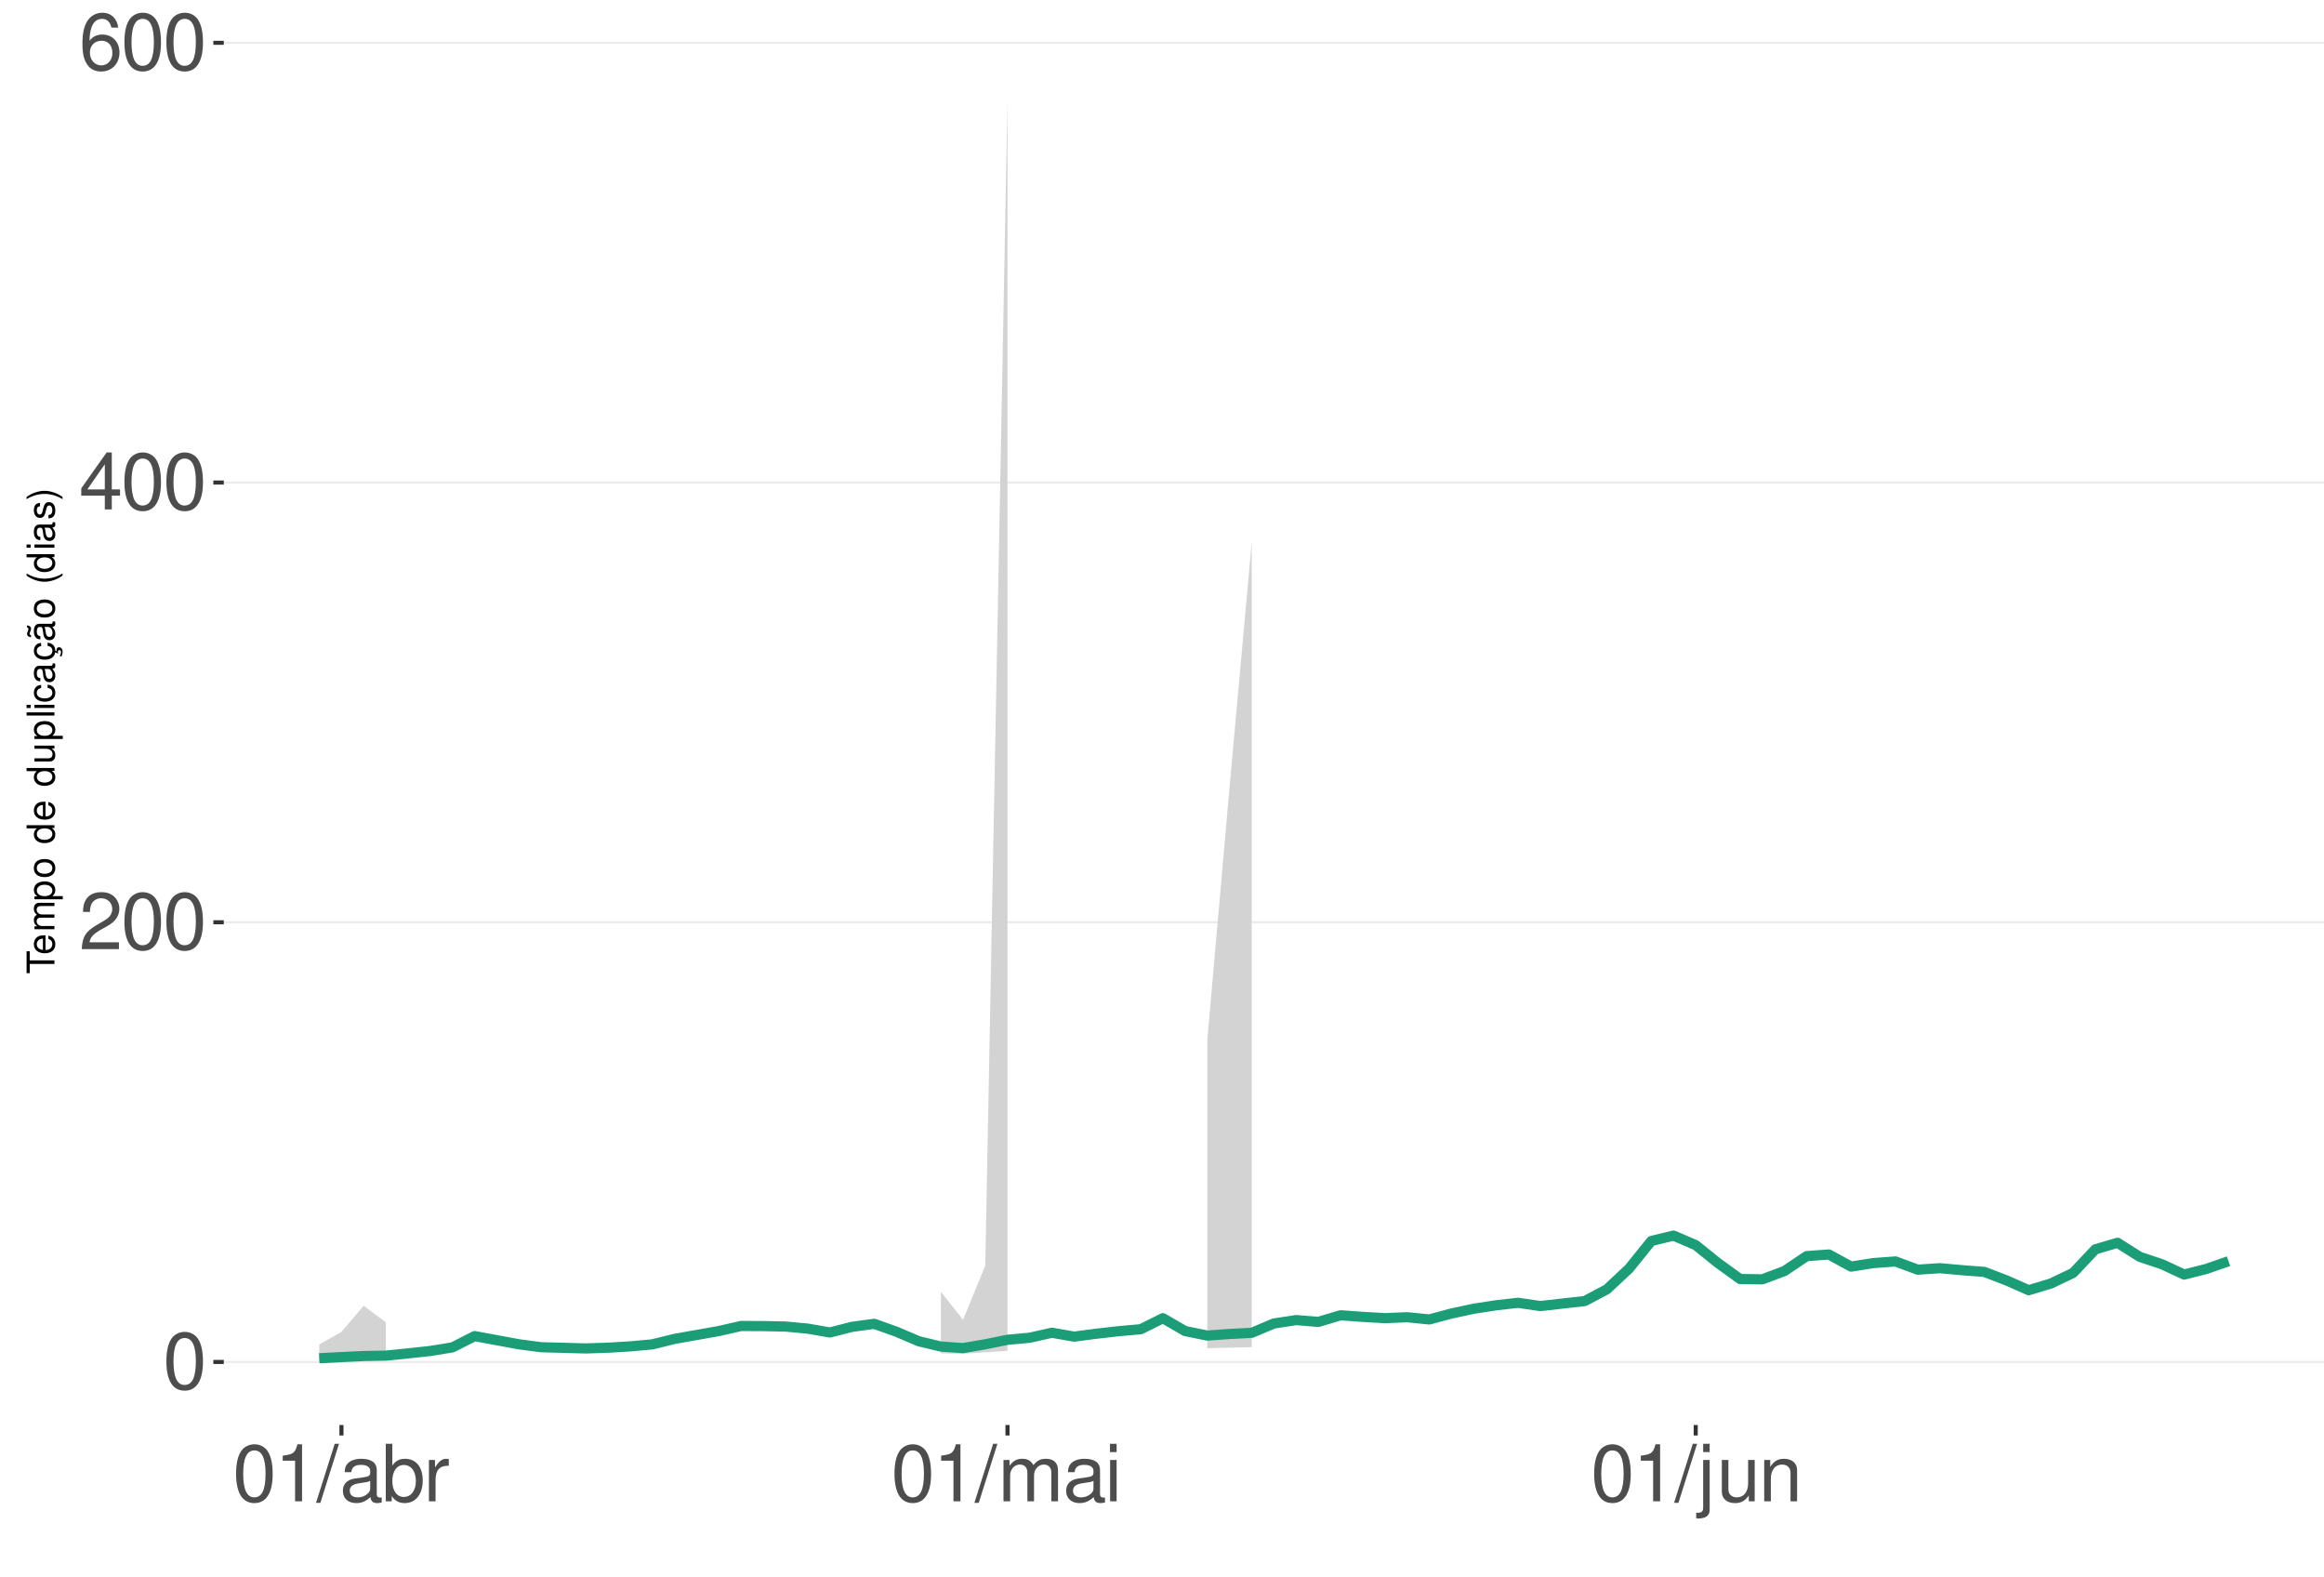
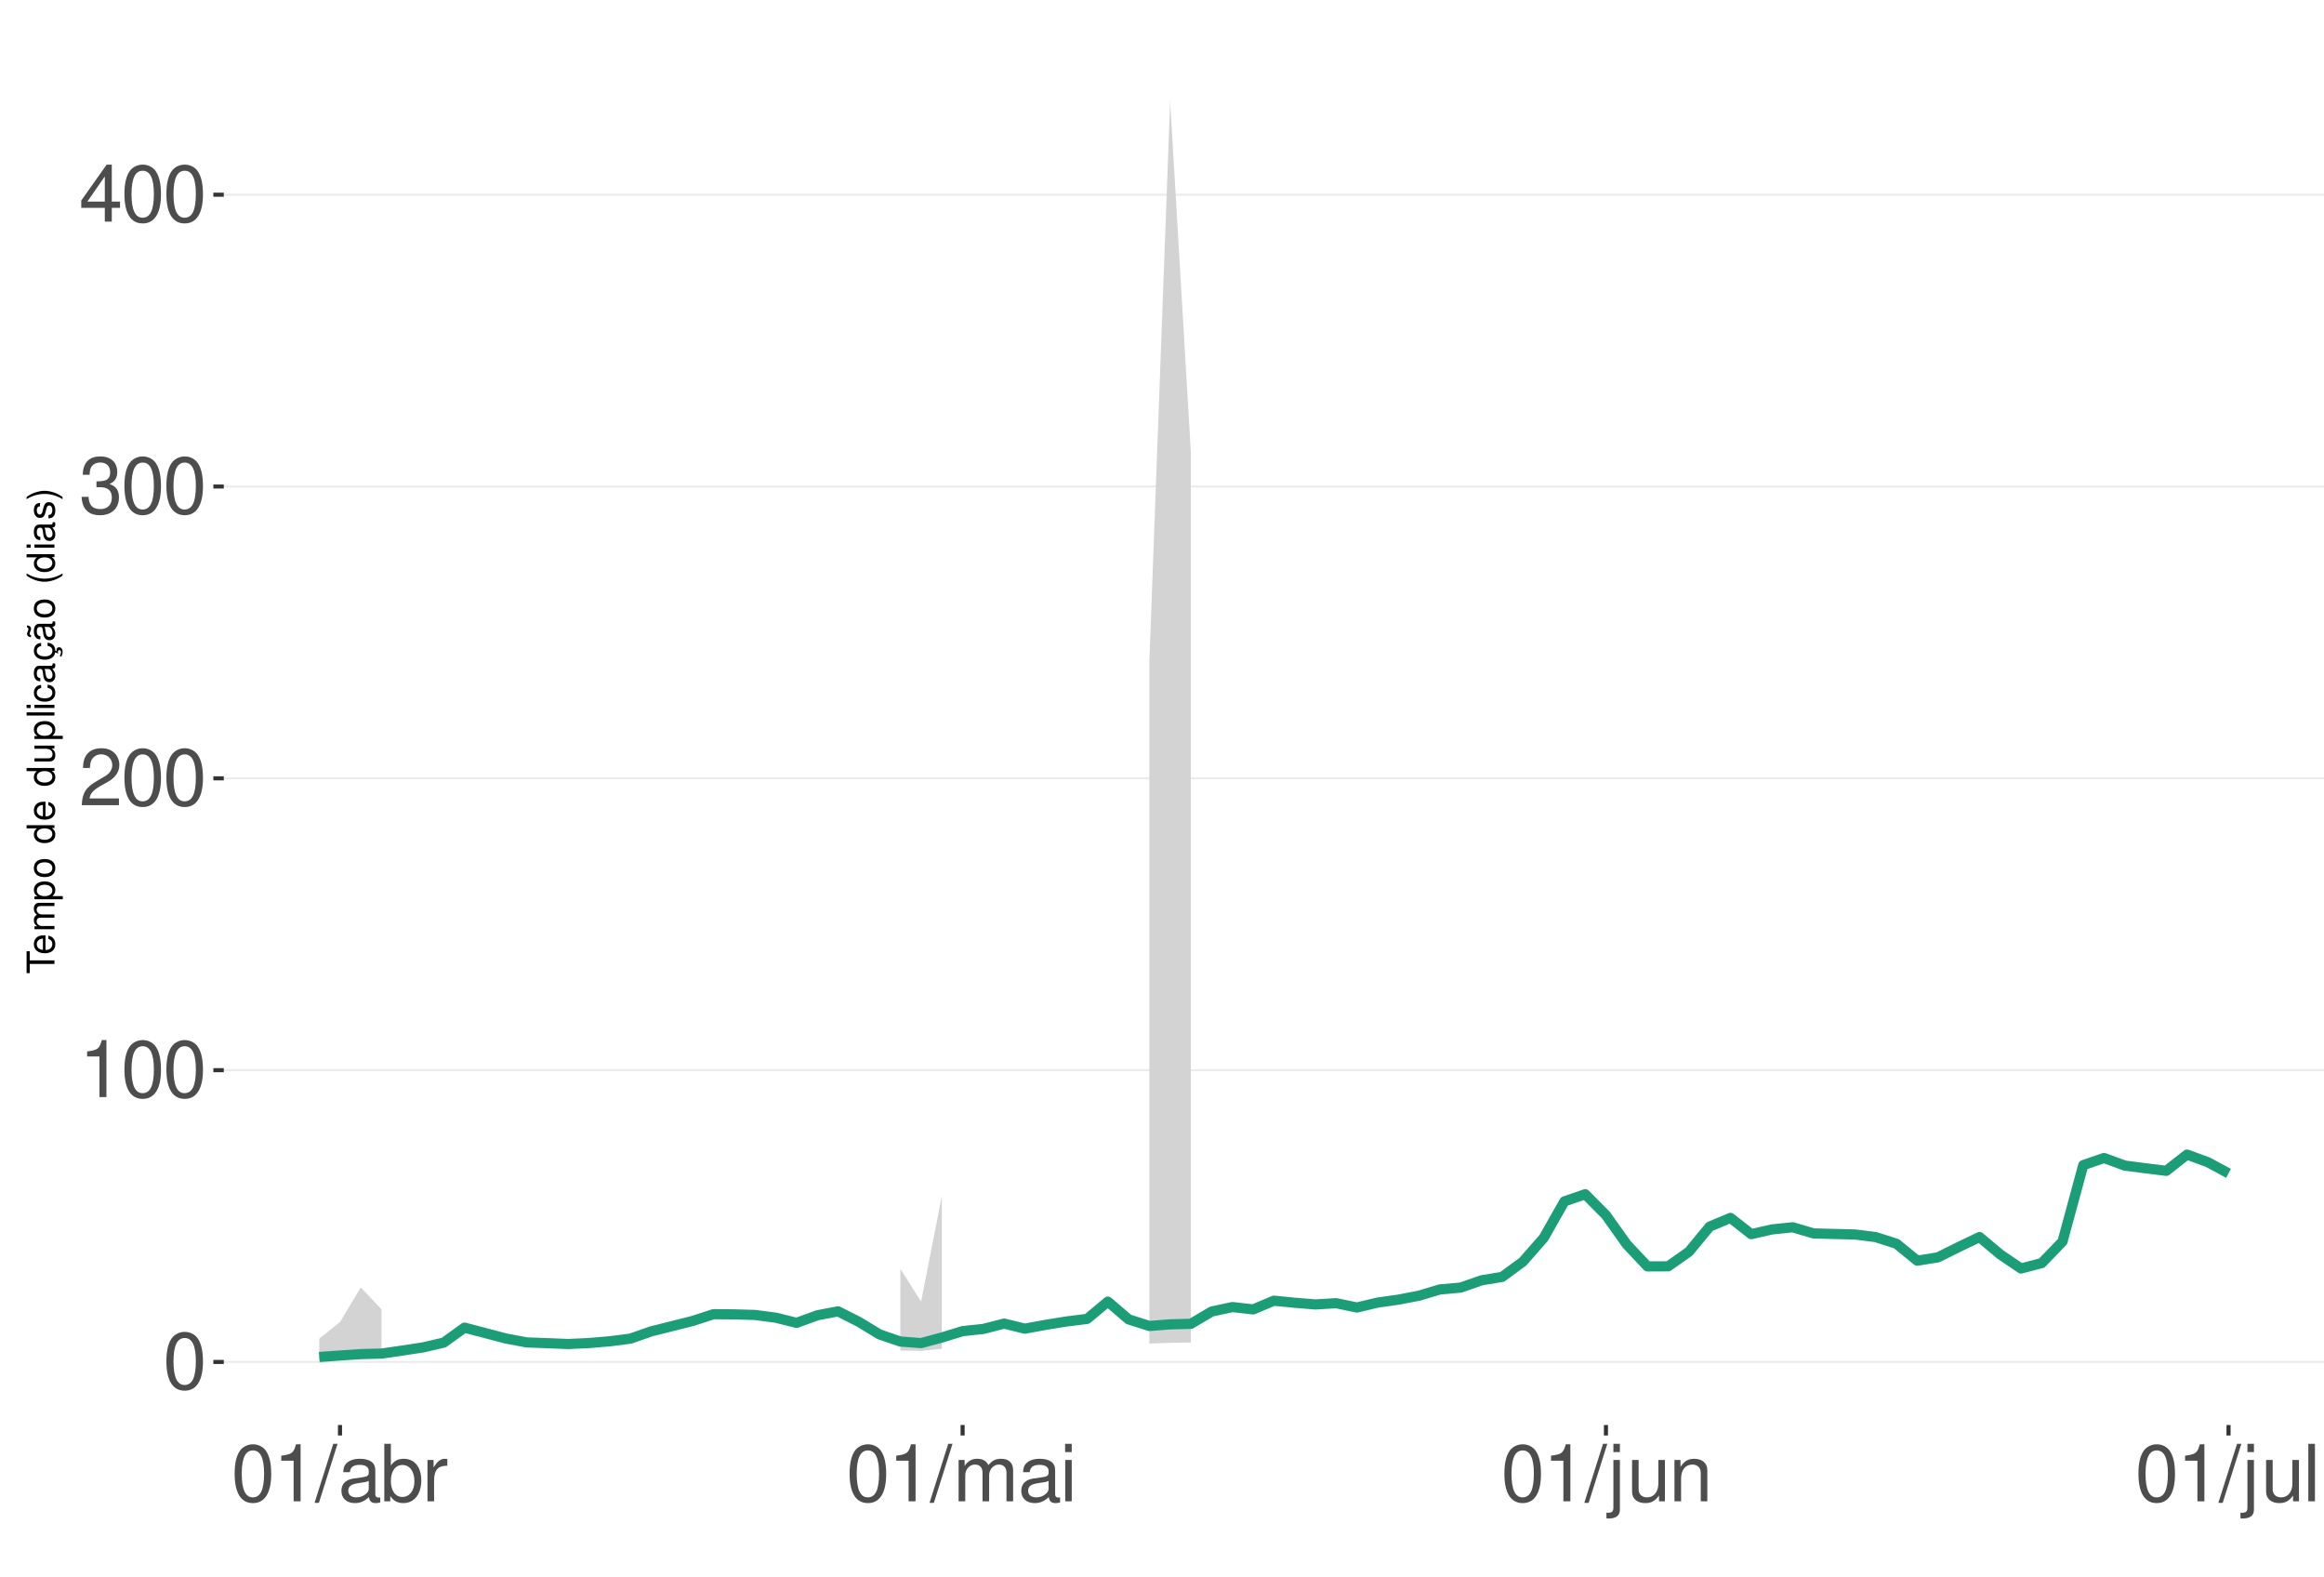
<svg xmlns="http://www.w3.org/2000/svg" xmlns:xlink="http://www.w3.org/1999/xlink" width="609pt" height="413pt" viewBox="0 0 609 413" version="1.1">
  <defs>
    <g>
      <symbol overflow="visible" id="glyph0-0">
        <path style="stroke:none;" d="" />
      </symbol>
      <symbol overflow="visible" id="glyph0-1">
        <path style="stroke:none;" d="M 5.688 -14.938 C 4.312 -14.938 3.078 -14.312 2.312 -13.297 C 1.359 -11.984 0.891 -10 0.891 -7.234 C 0.891 -2.188 2.547 0.469 5.688 0.469 C 8.781 0.469 10.469 -2.188 10.469 -7.109 C 10.469 -10 10.016 -11.938 9.047 -13.297 C 8.281 -14.328 7.062 -14.938 5.688 -14.938 Z M 5.688 -13.328 C 7.641 -13.328 8.609 -11.312 8.609 -7.266 C 8.609 -3.016 7.656 -1.031 5.641 -1.031 C 3.719 -1.031 2.75 -3.094 2.75 -7.203 C 2.75 -11.312 3.719 -13.328 5.688 -13.328 Z M 5.688 -13.328 " />
      </symbol>
      <symbol overflow="visible" id="glyph0-2">
+         <path style="stroke:none;" d="M 5.344 -10.641 L 5.344 0 L 7.172 0 L 7.172 -14.938 L 5.969 -14.938 C 5.328 -12.641 4.922 -12.328 2.109 -11.953 L 2.109 -10.641 Z M 5.344 -10.641 " />
+       </symbol>
+       <symbol overflow="visible" id="glyph0-3">
        <path style="stroke:none;" d="M 10.453 -1.797 L 2.75 -1.797 C 2.938 -3.031 3.594 -3.828 5.391 -4.922 L 7.453 -6.078 C 9.5 -7.203 10.562 -8.734 10.562 -10.578 C 10.562 -11.812 10.062 -12.969 9.188 -13.781 C 8.328 -14.562 7.25 -14.938 5.859 -14.938 C 4 -14.938 2.625 -14.281 1.812 -13 C 1.297 -12.203 1.078 -11.281 1.031 -9.766 L 2.844 -9.766 C 2.906 -10.781 3.031 -11.375 3.281 -11.875 C 3.766 -12.781 4.703 -13.344 5.797 -13.344 C 7.453 -13.344 8.703 -12.141 8.703 -10.531 C 8.703 -9.344 8.016 -8.297 6.719 -7.562 L 4.812 -6.438 C 1.75 -4.688 0.875 -3.281 0.703 -0.016 L 10.453 -0.016 Z M 10.453 -1.797 " />
      </symbol>
-       <symbol overflow="visible" id="glyph0-3">
+       <symbol overflow="visible" id="glyph0-4">
+         <path style="stroke:none;" d="M 4.562 -6.875 L 5.562 -6.875 C 7.547 -6.875 8.594 -5.953 8.594 -4.156 C 8.594 -2.266 7.453 -1.141 5.578 -1.141 C 3.578 -1.141 2.609 -2.141 2.484 -4.344 L 0.656 -4.344 C 0.75 -3.141 0.953 -2.359 1.297 -1.688 C 2.062 -0.25 3.484 0.469 5.5 0.469 C 8.516 0.469 10.453 -1.344 10.453 -4.172 C 10.453 -6.078 9.734 -7.109 7.969 -7.719 C 9.344 -8.281 10.016 -9.312 10.016 -10.828 C 10.016 -13.391 8.344 -14.938 5.562 -14.938 C 2.609 -14.938 1.031 -13.281 0.969 -10.125 L 2.781 -10.125 C 2.812 -11.031 2.891 -11.547 3.125 -12 C 3.531 -12.844 4.438 -13.344 5.578 -13.344 C 7.188 -13.344 8.156 -12.375 8.156 -10.766 C 8.156 -9.703 7.781 -9.062 6.984 -8.719 C 6.484 -8.516 5.828 -8.422 4.562 -8.406 Z M 4.562 -6.875 " />
+       </symbol>
+       <symbol overflow="visible" id="glyph0-5">
        <path style="stroke:none;" d="M 6.75 -3.609 L 6.75 0 L 8.578 0 L 8.578 -3.609 L 10.734 -3.609 L 10.734 -5.25 L 8.578 -5.25 L 8.578 -14.938 L 7.234 -14.938 L 0.578 -5.531 L 0.578 -3.609 Z M 6.75 -5.25 L 2.172 -5.25 L 6.75 -11.844 Z M 6.75 -5.25 " />
-       </symbol>
-       <symbol overflow="visible" id="glyph0-4">
-         <path style="stroke:none;" d="M 10.281 -11.047 C 9.938 -13.484 8.359 -14.938 6.141 -14.938 C 4.531 -14.938 3.078 -14.156 2.203 -12.812 C 1.281 -11.344 0.891 -9.516 0.891 -6.812 C 0.891 -4.297 1.234 -2.703 2.125 -1.391 C 2.906 -0.172 4.188 0.469 5.797 0.469 C 8.594 0.469 10.594 -1.609 10.594 -4.531 C 10.594 -7.266 8.734 -9.219 6.109 -9.219 C 4.672 -9.219 3.531 -8.672 2.75 -7.578 C 2.766 -11.281 3.922 -13.328 6.016 -13.328 C 7.297 -13.328 8.188 -12.5 8.469 -11.047 Z M 5.891 -7.594 C 7.641 -7.594 8.734 -6.359 8.734 -4.375 C 8.734 -2.5 7.5 -1.141 5.828 -1.141 C 4.125 -1.141 2.844 -2.562 2.844 -4.469 C 2.844 -6.328 4.094 -7.594 5.891 -7.594 Z M 5.891 -7.594 " />
-       </symbol>
-       <symbol overflow="visible" id="glyph0-5">
-         <path style="stroke:none;" d="M 5.344 -10.641 L 5.344 0 L 7.172 0 L 7.172 -14.938 L 5.969 -14.938 C 5.328 -12.641 4.922 -12.328 2.109 -11.953 L 2.109 -10.641 Z M 5.344 -10.641 " />
      </symbol>
      <symbol overflow="visible" id="glyph0-6">
        <path style="stroke:none;" d="M 4.734 -15.062 L -0.172 0.406 L 0.969 0.406 L 5.859 -15.062 Z M 4.734 -15.062 " />
      </symbol>
      <symbol overflow="visible" id="glyph0-7">
        <path style="stroke:none;" d="M 11.047 -1.016 C 10.859 -0.969 10.781 -0.969 10.672 -0.969 C 10.078 -0.969 9.75 -1.281 9.75 -1.812 L 9.75 -8.188 C 9.75 -10.094 8.344 -11.141 5.688 -11.141 C 4.094 -11.141 2.828 -10.672 2.094 -9.875 C 1.594 -9.312 1.391 -8.703 1.344 -7.625 L 3.078 -7.625 C 3.219 -8.938 4 -9.547 5.625 -9.547 C 7.188 -9.547 8.031 -8.969 8.031 -7.938 L 8.031 -7.484 C 8.016 -6.734 7.641 -6.469 6.234 -6.281 C 3.797 -5.969 3.422 -5.891 2.766 -5.625 C 1.516 -5.078 0.875 -4.125 0.875 -2.734 C 0.875 -0.766 2.234 0.469 4.422 0.469 C 5.781 0.469 6.875 0 8.094 -1.109 C 8.219 0 8.766 0.469 9.875 0.469 C 10.25 0.469 10.469 0.438 11.047 0.297 Z M 8.031 -3.406 C 8.031 -2.828 7.875 -2.484 7.359 -2 C 6.656 -1.359 5.797 -1.031 4.797 -1.031 C 3.453 -1.031 2.672 -1.672 2.672 -2.766 C 2.672 -3.906 3.406 -4.484 5.266 -4.75 C 7.109 -5 7.453 -5.078 8.031 -5.344 Z M 8.031 -3.406 " />
      </symbol>
      <symbol overflow="visible" id="glyph0-8">
        <path style="stroke:none;" d="M 1.109 -15.062 L 1.109 0 L 2.672 0 L 2.672 -1.391 C 3.484 -0.125 4.578 0.469 6.094 0.469 C 8.938 0.469 10.797 -1.859 10.797 -5.453 C 10.797 -8.969 9.047 -11.141 6.172 -11.141 C 4.688 -11.141 3.641 -10.578 2.828 -9.359 L 2.828 -15.062 Z M 5.844 -9.516 C 7.766 -9.516 9 -7.844 9 -5.266 C 9 -2.812 7.719 -1.141 5.844 -1.141 C 4 -1.141 2.828 -2.781 2.828 -5.328 C 2.828 -7.875 4 -9.516 5.844 -9.516 Z M 5.844 -9.516 " />
      </symbol>
      <symbol overflow="visible" id="glyph0-9">
        <path style="stroke:none;" d="M 1.422 -10.828 L 1.422 0 L 3.156 0 L 3.156 -5.625 C 3.188 -8.219 4.25 -9.375 6.625 -9.312 L 6.625 -11.078 C 6.344 -11.109 6.172 -11.141 5.969 -11.141 C 4.859 -11.141 4 -10.469 3.016 -8.859 L 3.016 -10.828 Z M 1.422 -10.828 " />
      </symbol>
      <symbol overflow="visible" id="glyph0-10">
        <path style="stroke:none;" d="M 1.453 -10.828 L 1.453 0 L 3.188 0 L 3.188 -6.797 C 3.188 -8.359 4.312 -9.625 5.719 -9.625 C 7 -9.625 7.719 -8.844 7.719 -7.453 L 7.719 0 L 9.453 0 L 9.453 -6.797 C 9.453 -8.359 10.594 -9.625 12 -9.625 C 13.266 -9.625 14 -8.812 14 -7.453 L 14 0 L 15.734 0 L 15.734 -8.125 C 15.734 -10.062 14.625 -11.141 12.594 -11.141 C 11.156 -11.141 10.281 -10.703 9.281 -9.484 C 8.641 -10.641 7.766 -11.141 6.359 -11.141 C 4.922 -11.141 3.953 -10.594 3.031 -9.297 L 3.031 -10.828 Z M 1.453 -10.828 " />
      </symbol>
      <symbol overflow="visible" id="glyph0-11">
        <path style="stroke:none;" d="M 3.094 -10.828 L 1.391 -10.828 L 1.391 0 L 3.094 0 Z M 3.094 -15.062 L 1.359 -15.062 L 1.359 -12.891 L 3.094 -12.891 Z M 3.094 -15.062 " />
      </symbol>
      <symbol overflow="visible" id="glyph0-12">
        <path style="stroke:none;" d="M 1.453 -10.828 L 1.453 1.562 C 1.453 2.641 1.109 3 0.047 3 C -0.078 3 -0.141 3 -0.375 2.969 L -0.375 4.438 C -0.172 4.484 -0.062 4.5 0.203 4.5 C 2.141 4.5 3.156 3.734 3.156 2.25 L 3.156 -10.828 Z M 3.156 -15.062 L 1.453 -15.062 L 1.453 -12.891 L 3.156 -12.891 Z M 3.156 -15.062 " />
      </symbol>
      <symbol overflow="visible" id="glyph0-13">
        <path style="stroke:none;" d="M 9.953 0 L 9.953 -10.828 L 8.234 -10.828 L 8.234 -4.688 C 8.234 -2.484 7.078 -1.031 5.281 -1.031 C 3.922 -1.031 3.062 -1.859 3.062 -3.156 L 3.062 -10.828 L 1.344 -10.828 L 1.344 -2.484 C 1.344 -0.688 2.688 0.469 4.797 0.469 C 6.375 0.469 7.391 -0.078 8.406 -1.516 L 8.406 0 Z M 9.953 0 " />
      </symbol>
      <symbol overflow="visible" id="glyph0-14">
        <path style="stroke:none;" d="M 1.453 -10.828 L 1.453 0 L 3.188 0 L 3.188 -5.969 C 3.188 -8.188 4.344 -9.625 6.109 -9.625 C 7.484 -9.625 8.344 -8.797 8.344 -7.5 L 8.344 0 L 10.062 0 L 10.062 -8.188 C 10.062 -9.984 8.719 -11.141 6.625 -11.141 C 5.016 -11.141 3.984 -10.516 3.031 -9 L 3.031 -10.828 Z M 1.453 -10.828 " />
      </symbol>
+       <symbol overflow="visible" id="glyph0-15">
+         <path style="stroke:none;" d="M 3.141 -15.062 L 1.406 -15.062 L 1.406 0 L 3.141 0 Z M 3.141 -15.062 " />
+       </symbol>
      <symbol overflow="visible" id="glyph1-0">
        <path style="stroke:none;" d="" />
      </symbol>
      <symbol overflow="visible" id="glyph1-1">
        <path style="stroke:none;" d="M -6.469 -3.547 L -6.469 -5.938 L -7.297 -5.938 L -7.297 -0.203 L -6.469 -0.203 L -6.469 -2.609 L 0 -2.609 L 0 -3.547 Z M -6.469 -3.547 " />
      </symbol>
      <symbol overflow="visible" id="glyph1-2">
        <path style="stroke:none;" d="M -2.344 -5.125 C -3.141 -5.125 -3.625 -5.062 -4.016 -4.922 C -4.875 -4.578 -5.391 -3.781 -5.391 -2.797 C -5.391 -1.344 -4.281 -0.406 -2.547 -0.406 C -0.812 -0.406 0.234 -1.297 0.234 -2.781 C 0.234 -3.984 -0.453 -4.812 -1.594 -5.016 L -1.594 -4.188 C -0.906 -3.953 -0.547 -3.484 -0.547 -2.812 C -0.547 -2.281 -0.781 -1.828 -1.219 -1.547 C -1.516 -1.344 -1.812 -1.281 -2.344 -1.266 Z M -3.016 -1.297 C -3.984 -1.359 -4.625 -1.953 -4.625 -2.797 C -4.625 -3.641 -3.953 -4.234 -3.016 -4.234 Z M -3.016 -1.297 " />
      </symbol>
      <symbol overflow="visible" id="glyph1-3">
        <path style="stroke:none;" d="M -5.234 -0.703 L 0 -0.703 L 0 -1.547 L -3.297 -1.547 C -4.047 -1.547 -4.656 -2.094 -4.656 -2.766 C -4.656 -3.391 -4.281 -3.734 -3.609 -3.734 L 0 -3.734 L 0 -4.578 L -3.297 -4.578 C -4.047 -4.578 -4.656 -5.125 -4.656 -5.812 C -4.656 -6.422 -4.266 -6.781 -3.609 -6.781 L 0 -6.781 L 0 -7.625 L -3.938 -7.625 C -4.875 -7.625 -5.391 -7.078 -5.391 -6.094 C -5.391 -5.406 -5.188 -4.984 -4.594 -4.484 C -5.156 -4.188 -5.391 -3.766 -5.391 -3.078 C -5.391 -2.375 -5.125 -1.906 -4.5 -1.469 L -5.234 -1.469 Z M -5.234 -0.703 " />
      </symbol>
      <symbol overflow="visible" id="glyph1-4">
        <path style="stroke:none;" d="M 2.188 -0.547 L 2.188 -1.375 L -0.547 -1.375 C -0.016 -1.812 0.234 -2.312 0.234 -2.984 C 0.234 -4.344 -0.859 -5.234 -2.531 -5.234 C -4.297 -5.234 -5.391 -4.375 -5.391 -2.984 C -5.391 -2.266 -5.062 -1.703 -4.453 -1.312 L -5.234 -1.312 L -5.234 -0.547 Z M -4.609 -2.844 C -4.609 -3.766 -3.797 -4.359 -2.547 -4.359 C -1.359 -4.359 -0.547 -3.75 -0.547 -2.844 C -0.547 -1.953 -1.344 -1.375 -2.578 -1.375 C -3.812 -1.375 -4.609 -1.953 -4.609 -2.844 Z M -4.609 -2.844 " />
      </symbol>
      <symbol overflow="visible" id="glyph1-5">
        <path style="stroke:none;" d="M -5.391 -2.719 C -5.391 -1.234 -4.344 -0.359 -2.578 -0.359 C -0.812 -0.359 0.234 -1.234 0.234 -2.734 C 0.234 -4.203 -0.812 -5.094 -2.547 -5.094 C -4.359 -5.094 -5.391 -4.234 -5.391 -2.719 Z M -4.625 -2.734 C -4.625 -3.672 -3.844 -4.234 -2.547 -4.234 C -1.312 -4.234 -0.547 -3.656 -0.547 -2.734 C -0.547 -1.797 -1.312 -1.234 -2.578 -1.234 C -3.844 -1.234 -4.625 -1.797 -4.625 -2.734 Z M -4.625 -2.734 " />
      </symbol>
      <symbol overflow="visible" id="glyph1-6">
        <path style="stroke:none;" d="" />
      </symbol>
      <symbol overflow="visible" id="glyph1-7">
        <path style="stroke:none;" d="M -7.297 -4.953 L -7.297 -4.125 L -4.578 -4.125 C -5.109 -3.766 -5.391 -3.203 -5.391 -2.516 C -5.391 -1.156 -4.297 -0.266 -2.625 -0.266 C -0.859 -0.266 0.234 -1.125 0.234 -2.547 C 0.234 -3.266 -0.047 -3.766 -0.688 -4.203 L 0 -4.203 L 0 -4.953 Z M -4.609 -2.656 C -4.609 -3.547 -3.812 -4.125 -2.562 -4.125 C -1.344 -4.125 -0.547 -3.547 -0.547 -2.656 C -0.547 -1.734 -1.359 -1.125 -2.578 -1.125 C -3.797 -1.125 -4.609 -1.734 -4.609 -2.656 Z M -4.609 -2.656 " />
      </symbol>
      <symbol overflow="visible" id="glyph1-8">
        <path style="stroke:none;" d="M 0 -4.812 L -5.234 -4.812 L -5.234 -3.984 L -2.266 -3.984 C -1.203 -3.984 -0.5 -3.438 -0.5 -2.562 C -0.5 -1.906 -0.906 -1.484 -1.531 -1.484 L -5.234 -1.484 L -5.234 -0.656 L -1.203 -0.656 C -0.328 -0.656 0.234 -1.297 0.234 -2.312 C 0.234 -3.094 -0.047 -3.578 -0.734 -4.062 L 0 -4.062 Z M 0 -4.812 " />
      </symbol>
      <symbol overflow="visible" id="glyph1-9">
        <path style="stroke:none;" d="M -7.297 -1.516 L -7.297 -0.688 L 0 -0.688 L 0 -1.516 Z M -7.297 -1.516 " />
      </symbol>
      <symbol overflow="visible" id="glyph1-10">
        <path style="stroke:none;" d="M -5.234 -1.5 L -5.234 -0.672 L 0 -0.672 L 0 -1.5 Z M -7.297 -1.5 L -7.297 -0.656 L -6.234 -0.656 L -6.234 -1.5 Z M -7.297 -1.5 " />
      </symbol>
      <symbol overflow="visible" id="glyph1-11">
        <path style="stroke:none;" d="M -3.484 -4.703 C -3.984 -4.672 -4.312 -4.562 -4.609 -4.359 C -5.094 -4 -5.391 -3.375 -5.391 -2.641 C -5.391 -1.219 -4.266 -0.312 -2.531 -0.312 C -0.844 -0.312 0.234 -1.203 0.234 -2.625 C 0.234 -3.875 -0.516 -4.672 -1.797 -4.766 L -1.797 -3.938 C -0.953 -3.797 -0.547 -3.359 -0.547 -2.656 C -0.547 -1.734 -1.297 -1.188 -2.531 -1.188 C -3.844 -1.188 -4.625 -1.719 -4.625 -2.625 C -4.625 -3.328 -4.203 -3.766 -3.484 -3.875 Z M -3.484 -4.703 " />
      </symbol>
      <symbol overflow="visible" id="glyph1-12">
        <path style="stroke:none;" d="M -0.484 -5.344 C -0.469 -5.266 -0.469 -5.219 -0.469 -5.172 C -0.469 -4.875 -0.625 -4.719 -0.875 -4.719 L -3.953 -4.719 C -4.891 -4.719 -5.391 -4.047 -5.391 -2.75 C -5.391 -1.984 -5.172 -1.375 -4.781 -1.016 C -4.516 -0.766 -4.203 -0.672 -3.688 -0.656 L -3.688 -1.484 C -4.328 -1.562 -4.625 -1.938 -4.625 -2.719 C -4.625 -3.484 -4.344 -3.891 -3.844 -3.891 L -3.625 -3.891 C -3.266 -3.875 -3.125 -3.703 -3.047 -3.016 C -2.891 -1.844 -2.844 -1.656 -2.719 -1.344 C -2.453 -0.734 -2 -0.422 -1.312 -0.422 C -0.375 -0.422 0.234 -1.078 0.234 -2.141 C 0.234 -2.797 0 -3.328 -0.547 -3.922 C 0 -3.984 0.234 -4.234 0.234 -4.781 C 0.234 -4.953 0.203 -5.062 0.141 -5.344 Z M -1.656 -3.891 C -1.375 -3.891 -1.203 -3.812 -0.969 -3.562 C -0.656 -3.219 -0.5 -2.812 -0.5 -2.312 C -0.5 -1.672 -0.812 -1.297 -1.344 -1.297 C -1.891 -1.297 -2.172 -1.656 -2.297 -2.547 C -2.422 -3.438 -2.453 -3.609 -2.594 -3.891 Z M -1.656 -3.891 " />
      </symbol>
      <symbol overflow="visible" id="glyph1-13">
        <path style="stroke:none;" d="M 0.234 -2.641 C 0.234 -3.875 -0.547 -4.703 -1.797 -4.766 L -1.797 -3.938 C -0.953 -3.797 -0.531 -3.359 -0.531 -2.656 C -0.531 -1.734 -1.281 -1.188 -2.516 -1.188 C -3.844 -1.188 -4.625 -1.719 -4.625 -2.625 C -4.625 -3.328 -4.203 -3.766 -3.484 -3.875 L -3.484 -4.703 C -3.984 -4.672 -4.312 -4.562 -4.609 -4.359 C -5.094 -4 -5.391 -3.375 -5.391 -2.641 C -5.391 -1.219 -4.266 -0.312 -2.531 -0.312 C -1.469 -0.312 -0.625 -0.672 -0.156 -1.312 C 0.047 -1.594 0.125 -1.812 0.203 -2.25 L 0.922 -1.938 L 0.984 -2.062 C 0.938 -2.188 0.906 -2.25 0.906 -2.375 C 0.906 -2.656 1.047 -2.828 1.281 -2.828 C 1.547 -2.828 1.734 -2.594 1.734 -2.297 C 1.734 -2.031 1.672 -1.844 1.438 -1.406 L 1.406 -1.312 L 1.812 -1.094 C 2.078 -1.75 2.141 -1.953 2.141 -2.344 C 2.141 -3.109 1.781 -3.578 1.203 -3.578 C 0.781 -3.578 0.547 -3.297 0.547 -2.797 C 0.547 -2.703 0.547 -2.641 0.562 -2.516 Z M 0.234 -2.641 " />
      </symbol>
      <symbol overflow="visible" id="glyph1-14">
        <path style="stroke:none;" d="M -0.484 -5.344 C -0.469 -5.266 -0.469 -5.219 -0.469 -5.172 C -0.469 -4.875 -0.625 -4.719 -0.875 -4.719 L -3.953 -4.719 C -4.891 -4.719 -5.391 -4.047 -5.391 -2.75 C -5.391 -1.984 -5.172 -1.375 -4.781 -1.016 C -4.516 -0.766 -4.203 -0.672 -3.688 -0.656 L -3.688 -1.484 C -4.328 -1.562 -4.625 -1.938 -4.625 -2.719 C -4.625 -3.484 -4.344 -3.891 -3.844 -3.891 L -3.625 -3.891 C -3.266 -3.875 -3.125 -3.703 -3.047 -3.016 C -2.891 -1.844 -2.844 -1.656 -2.719 -1.344 C -2.453 -0.734 -2 -0.422 -1.312 -0.422 C -0.375 -0.422 0.234 -1.078 0.234 -2.141 C 0.234 -2.797 0 -3.328 -0.547 -3.922 C 0 -3.984 0.234 -4.234 0.234 -4.781 C 0.234 -4.953 0.203 -5.062 0.141 -5.344 Z M -1.656 -3.891 C -1.375 -3.891 -1.203 -3.812 -0.969 -3.562 C -0.656 -3.219 -0.5 -2.812 -0.5 -2.312 C -0.5 -1.672 -0.812 -1.297 -1.344 -1.297 C -1.891 -1.297 -2.172 -1.656 -2.297 -2.547 C -2.422 -3.438 -2.453 -3.609 -2.594 -3.891 Z M -7.172 -3.75 C -6.922 -3.672 -6.812 -3.547 -6.812 -3.375 C -6.812 -3.25 -6.875 -2.984 -6.984 -2.734 C -7.156 -2.312 -7.172 -2.25 -7.172 -2.047 C -7.172 -1.594 -6.797 -1.297 -6.141 -1.188 L -6.141 -1.766 C -6.375 -1.812 -6.5 -1.938 -6.5 -2.094 C -6.5 -2.203 -6.469 -2.344 -6.375 -2.578 C -6.156 -3.156 -6.125 -3.234 -6.125 -3.438 C -6.125 -3.922 -6.484 -4.219 -7.172 -4.312 Z M -7.172 -3.75 " />
      </symbol>
      <symbol overflow="visible" id="glyph1-15">
        <path style="stroke:none;" d="M -7.297 -2.359 C -5.984 -1.359 -4.156 -0.734 -2.594 -0.734 C -1.016 -0.734 0.812 -1.359 2.125 -2.359 L 2.125 -2.906 C 0.688 -2.031 -0.984 -1.547 -2.594 -1.547 C -4.188 -1.547 -5.875 -2.031 -7.297 -2.906 Z M -7.297 -2.359 " />
      </symbol>
      <symbol overflow="visible" id="glyph1-16">
        <path style="stroke:none;" d="M -3.781 -4.375 C -4.812 -4.375 -5.391 -3.688 -5.391 -2.484 C -5.391 -1.266 -4.766 -0.469 -3.797 -0.469 C -2.969 -0.469 -2.578 -0.891 -2.281 -2.125 L -2.094 -2.906 C -1.953 -3.484 -1.734 -3.719 -1.375 -3.719 C -0.875 -3.719 -0.547 -3.234 -0.547 -2.5 C -0.547 -2.047 -0.672 -1.672 -0.891 -1.453 C -1.047 -1.328 -1.188 -1.266 -1.562 -1.219 L -1.562 -0.344 C -0.344 -0.375 0.234 -1.062 0.234 -2.438 C 0.234 -3.75 -0.422 -4.594 -1.438 -4.594 C -2.203 -4.594 -2.641 -4.156 -2.891 -3.109 L -3.078 -2.312 C -3.234 -1.625 -3.453 -1.344 -3.828 -1.344 C -4.312 -1.344 -4.625 -1.766 -4.625 -2.453 C -4.625 -3.125 -4.328 -3.484 -3.781 -3.5 Z M -3.781 -4.375 " />
      </symbol>
      <symbol overflow="visible" id="glyph1-17">
        <path style="stroke:none;" d="M 2.125 -0.938 C 0.812 -1.938 -1.016 -2.562 -2.578 -2.562 C -4.156 -2.562 -5.984 -1.938 -7.297 -0.938 L -7.297 -0.375 C -5.859 -1.266 -4.188 -1.75 -2.578 -1.75 C -0.984 -1.75 0.703 -1.266 2.125 -0.375 Z M 2.125 -0.938 " />
      </symbol>
    </g>
    <clipPath id="clip1">
      <path d="M 58.645 9.961 L 609 9.961 L 609 373.328 L 58.645 373.328 Z M 58.645 9.961 " />
    </clipPath>
    <clipPath id="clip2">
      <path d="M 58.645 356 L 609 356 L 609 358 L 58.645 358 Z M 58.645 356 " />
    </clipPath>
    <clipPath id="clip3">
-       <path d="M 58.645 241 L 609 241 L 609 242 L 58.645 242 Z M 58.645 241 " />
+       <path d="M 58.645 280 L 609 280 L 609 281 L 58.645 281 Z M 58.645 280 " />
    </clipPath>
    <clipPath id="clip4">
-       <path d="M 58.645 126 L 609 126 L 609 127 L 58.645 127 Z M 58.645 126 " />
+       <path d="M 58.645 203 L 609 203 L 609 205 L 58.645 205 Z M 58.645 203 " />
    </clipPath>
    <clipPath id="clip5">
-       <path d="M 58.645 10 L 609 10 L 609 12 L 58.645 12 Z M 58.645 10 " />
+       <path d="M 58.645 127 L 609 127 L 609 128 L 58.645 128 Z M 58.645 127 " />
+     </clipPath>
+     <clipPath id="clip6">
+       <path d="M 58.645 50 L 609 50 L 609 52 L 58.645 52 Z M 58.645 50 " />
    </clipPath>
  </defs>
  <g id="surface281">
    <rect x="0" y="0" width="609" height="413" style="fill:rgb(100%,100%,100%);fill-opacity:1;stroke:none;" />
    <rect x="0" y="0" width="609" height="413" style="fill:rgb(100%,100%,100%);fill-opacity:1;stroke:none;" />
    <path style="fill:none;stroke-width:1.067;stroke-linecap:round;stroke-linejoin:round;stroke:rgb(100%,100%,100%);stroke-opacity:1;stroke-miterlimit:10;" d="M 0 413 L 609 413 L 609 0 L 0 0 Z M 0 413 " />
    <g clip-path="url(#clip1)" clip-rule="nonzero">
      <path style=" stroke:none;fill-rule:nonzero;fill:rgb(100%,100%,100%);fill-opacity:1;" d="M 58.645 373.328 L 609 373.328 L 609 9.961 L 58.645 9.961 Z M 58.645 373.328 " />
    </g>
    <g clip-path="url(#clip2)" clip-rule="nonzero">
      <path style="fill:none;stroke-width:0.533;stroke-linecap:butt;stroke-linejoin:round;stroke:rgb(92.157%,92.157%,92.157%);stroke-opacity:1;stroke-miterlimit:10;" d="M 58.645 356.812 L 609 356.812 " />
    </g>
    <g clip-path="url(#clip3)" clip-rule="nonzero">
-       <path style="fill:none;stroke-width:0.533;stroke-linecap:butt;stroke-linejoin:round;stroke:rgb(92.157%,92.157%,92.157%);stroke-opacity:1;stroke-miterlimit:10;" d="M 58.645 241.613 L 609 241.613 " />
+       <path style="fill:none;stroke-width:0.533;stroke-linecap:butt;stroke-linejoin:round;stroke:rgb(92.157%,92.157%,92.157%);stroke-opacity:1;stroke-miterlimit:10;" d="M 58.645 280.363 L 609 280.363 " />
    </g>
    <g clip-path="url(#clip4)" clip-rule="nonzero">
-       <path style="fill:none;stroke-width:0.533;stroke-linecap:butt;stroke-linejoin:round;stroke:rgb(92.157%,92.157%,92.157%);stroke-opacity:1;stroke-miterlimit:10;" d="M 58.645 126.414 L 609 126.414 " />
+       <path style="fill:none;stroke-width:0.533;stroke-linecap:butt;stroke-linejoin:round;stroke:rgb(92.157%,92.157%,92.157%);stroke-opacity:1;stroke-miterlimit:10;" d="M 58.645 203.91 L 609 203.91 " />
    </g>
    <g clip-path="url(#clip5)" clip-rule="nonzero">
-       <path style="fill:none;stroke-width:0.533;stroke-linecap:butt;stroke-linejoin:round;stroke:rgb(92.157%,92.157%,92.157%);stroke-opacity:1;stroke-miterlimit:10;" d="M 58.645 11.215 L 609 11.215 " />
-     </g>
-     <path style=" stroke:none;fill-rule:nonzero;fill:rgb(82.745%,82.745%,82.745%);fill-opacity:1;" d="M 83.66 352.207 L 89.48 348.926 L 95.297 342.094 L 101.113 346.422 L 101.113 355.926 L 95.297 356.012 L 89.48 356.137 L 83.66 356.289 Z M 83.66 352.207 " />
-     <path style=" stroke:none;fill-rule:nonzero;fill:rgb(82.745%,82.745%,82.745%);fill-opacity:1;" d="M 246.559 338.43 L 252.375 345.754 L 258.191 331.551 L 264.012 26.48 L 264.012 353.887 L 258.191 354.27 L 252.375 354.645 L 246.559 354.551 Z M 246.559 338.43 " />
-     <path style=" stroke:none;fill-rule:nonzero;fill:rgb(82.745%,82.745%,82.745%);fill-opacity:1;" d="M 316.371 272.48 L 322.188 206.387 L 328.004 142.152 L 328.004 352.93 L 322.188 353.059 L 316.371 353.211 Z M 316.371 272.48 " />
-     <path style="fill:none;stroke-width:2.667;stroke-linecap:butt;stroke-linejoin:round;stroke:rgb(10.588%,61.961%,46.667%);stroke-opacity:1;stroke-miterlimit:10;" d="M 83.66 355.832 L 89.48 355.535 L 95.297 355.258 L 101.113 355.152 L 106.934 354.562 L 112.75 353.938 L 118.566 352.988 L 124.387 350.035 L 136.02 352.188 L 141.84 352.953 L 147.656 353.105 L 153.473 353.266 L 159.293 353.078 L 165.109 352.73 L 170.926 352.203 L 176.746 350.77 L 188.379 348.711 L 194.199 347.379 L 200.016 347.414 L 205.832 347.531 L 211.652 348.074 L 217.469 349.09 L 223.285 347.602 L 229.105 346.82 L 234.922 348.895 L 240.738 351.379 L 246.559 352.773 L 252.375 353.176 L 258.191 352.18 L 264.012 351 L 269.828 350.465 L 275.645 349.156 L 281.465 350.172 L 287.281 349.414 L 293.098 348.75 L 298.918 348.238 L 304.734 345.344 L 310.551 348.711 L 316.371 349.898 L 322.188 349.48 L 328.004 349.18 L 333.824 346.73 L 339.641 345.84 L 345.457 346.316 L 351.277 344.578 L 357.094 344.996 L 362.91 345.336 L 368.73 345.09 L 374.547 345.672 L 380.363 344.113 L 386.184 342.867 L 392 341.965 L 397.816 341.309 L 403.637 342.168 L 409.453 341.504 L 415.27 340.859 L 421.09 337.773 L 426.906 332.328 L 432.723 325.117 L 438.543 323.703 L 444.359 326.199 L 450.176 330.883 L 455.996 335.082 L 461.812 335.164 L 467.629 332.977 L 473.449 329.078 L 479.266 328.656 L 485.082 331.828 L 490.902 330.906 L 496.719 330.48 L 502.535 332.629 L 508.355 332.246 L 514.172 332.77 L 519.988 333.215 L 525.809 335.445 L 531.625 338.012 L 537.441 336.254 L 543.262 333.477 L 549.078 327.301 L 554.895 325.586 L 560.715 329.266 L 566.531 331.207 L 572.348 333.91 L 578.168 332.438 L 583.984 330.41 " />
+       <path style="fill:none;stroke-width:0.533;stroke-linecap:butt;stroke-linejoin:round;stroke:rgb(92.157%,92.157%,92.157%);stroke-opacity:1;stroke-miterlimit:10;" d="M 58.645 127.461 L 609 127.461 " />
+     </g>
+     <g clip-path="url(#clip6)" clip-rule="nonzero">
+       <path style="fill:none;stroke-width:0.533;stroke-linecap:butt;stroke-linejoin:round;stroke:rgb(92.157%,92.157%,92.157%);stroke-opacity:1;stroke-miterlimit:10;" d="M 58.645 51.012 L 609 51.012 " />
+     </g>
+     <path style=" stroke:none;fill-rule:nonzero;fill:rgb(82.745%,82.745%,82.745%);fill-opacity:1;" d="M 83.66 350.703 L 89.098 346.344 L 94.539 337.277 L 99.977 343.02 L 99.977 355.637 L 94.539 355.75 L 89.098 355.918 L 83.66 356.117 Z M 83.66 350.703 " />
+     <path style=" stroke:none;fill-rule:nonzero;fill:rgb(82.745%,82.745%,82.745%);fill-opacity:1;" d="M 235.934 332.414 L 241.371 340.984 L 246.809 313.332 L 246.809 353.363 L 241.371 353.895 L 235.934 353.812 Z M 235.934 332.414 " />
+     <path style=" stroke:none;fill-rule:nonzero;fill:rgb(82.745%,82.745%,82.745%);fill-opacity:1;" d="M 301.191 173.176 L 306.633 26.48 L 312.07 118.578 L 312.07 351.715 L 306.633 351.812 L 301.191 351.98 Z M 301.191 173.176 " />
+     <path style="fill:none;stroke-width:2.667;stroke-linecap:butt;stroke-linejoin:round;stroke:rgb(10.588%,61.961%,46.667%);stroke-opacity:1;stroke-miterlimit:10;" d="M 83.66 355.512 L 89.098 355.117 L 94.539 354.75 L 99.977 354.609 L 105.414 353.824 L 110.852 352.996 L 116.289 351.734 L 121.73 347.816 L 132.605 350.672 L 138.043 351.688 L 143.48 351.891 L 148.922 352.105 L 154.359 351.855 L 159.797 351.395 L 165.234 350.691 L 170.676 348.789 L 181.551 346.059 L 186.988 344.289 L 192.426 344.34 L 197.867 344.496 L 203.305 345.215 L 208.742 346.566 L 214.18 344.586 L 219.617 343.547 L 225.059 346.301 L 230.496 349.602 L 235.934 351.453 L 241.371 351.871 L 246.809 350.406 L 252.25 348.734 L 257.688 348.156 L 263.125 346.758 L 268.562 348.086 L 274 347.086 L 279.441 346.207 L 284.879 345.531 L 290.316 341 L 295.754 345.652 L 301.191 347.383 L 306.633 346.953 L 312.07 346.816 L 317.508 343.598 L 322.945 342.426 L 328.383 343.043 L 333.824 340.758 L 339.262 341.297 L 344.699 341.742 L 350.137 341.414 L 355.574 342.547 L 361.016 341.25 L 366.453 340.484 L 371.891 339.441 L 377.328 337.809 L 382.766 337.328 L 388.207 335.426 L 393.645 334.523 L 399.082 330.527 L 404.52 324.316 L 409.957 314.742 L 415.398 312.867 L 420.836 318.348 L 426.273 325.992 L 431.711 331.777 L 437.148 331.754 L 442.59 327.922 L 448.027 321.336 L 453.465 319.066 L 458.902 323.32 L 464.34 322.09 L 469.781 321.527 L 475.219 323.133 L 480.656 323.277 L 486.094 323.41 L 491.531 324.098 L 496.973 325.844 L 502.41 330.273 L 507.848 329.402 L 513.285 326.688 L 518.723 324.086 L 524.164 328.641 L 529.602 332.324 L 535.039 330.91 L 540.477 325.262 L 545.914 305.246 L 551.355 303.371 L 556.793 305.363 L 562.23 306.066 L 567.668 306.738 L 573.105 302.48 L 578.547 304.465 L 583.984 307.395 " />
    <g style="fill:rgb(30.196%,30.196%,30.196%);fill-opacity:1;">
      <use xlink:href="#glyph0-1" x="42.715" y="363.866" />
    </g>
    <g style="fill:rgb(30.196%,30.196%,30.196%);fill-opacity:1;">
-       <use xlink:href="#glyph0-2" x="20.715" y="248.667" />
-       <use xlink:href="#glyph0-1" x="31.715" y="248.667" />
-       <use xlink:href="#glyph0-1" x="42.715" y="248.667" />
-     </g>
-     <g style="fill:rgb(30.196%,30.196%,30.196%);fill-opacity:1;">
-       <use xlink:href="#glyph0-3" x="20.715" y="133.468" />
-       <use xlink:href="#glyph0-1" x="31.715" y="133.468" />
-       <use xlink:href="#glyph0-1" x="42.715" y="133.468" />
-     </g>
-     <g style="fill:rgb(30.196%,30.196%,30.196%);fill-opacity:1;">
-       <use xlink:href="#glyph0-4" x="20.715" y="18.269" />
-       <use xlink:href="#glyph0-1" x="31.715" y="18.269" />
-       <use xlink:href="#glyph0-1" x="42.715" y="18.269" />
+       <use xlink:href="#glyph0-2" x="20.715" y="287.417" />
+       <use xlink:href="#glyph0-1" x="31.715" y="287.417" />
+       <use xlink:href="#glyph0-1" x="42.715" y="287.417" />
+     </g>
+     <g style="fill:rgb(30.196%,30.196%,30.196%);fill-opacity:1;">
+       <use xlink:href="#glyph0-3" x="20.715" y="210.964" />
+       <use xlink:href="#glyph0-1" x="31.715" y="210.964" />
+       <use xlink:href="#glyph0-1" x="42.715" y="210.964" />
+     </g>
+     <g style="fill:rgb(30.196%,30.196%,30.196%);fill-opacity:1;">
+       <use xlink:href="#glyph0-4" x="20.715" y="134.515" />
+       <use xlink:href="#glyph0-1" x="31.715" y="134.515" />
+       <use xlink:href="#glyph0-1" x="42.715" y="134.515" />
+     </g>
+     <g style="fill:rgb(30.196%,30.196%,30.196%);fill-opacity:1;">
+       <use xlink:href="#glyph0-5" x="20.715" y="58.065" />
+       <use xlink:href="#glyph0-1" x="31.715" y="58.065" />
+       <use xlink:href="#glyph0-1" x="42.715" y="58.065" />
    </g>
    <path style="fill:none;stroke-width:1.067;stroke-linecap:butt;stroke-linejoin:round;stroke:rgb(20%,20%,20%);stroke-opacity:1;stroke-miterlimit:10;" d="M 55.906 356.812 L 58.645 356.812 " />
-     <path style="fill:none;stroke-width:1.067;stroke-linecap:butt;stroke-linejoin:round;stroke:rgb(20%,20%,20%);stroke-opacity:1;stroke-miterlimit:10;" d="M 55.906 241.613 L 58.645 241.613 " />
-     <path style="fill:none;stroke-width:1.067;stroke-linecap:butt;stroke-linejoin:round;stroke:rgb(20%,20%,20%);stroke-opacity:1;stroke-miterlimit:10;" d="M 55.906 126.414 L 58.645 126.414 " />
-     <path style="fill:none;stroke-width:1.067;stroke-linecap:butt;stroke-linejoin:round;stroke:rgb(20%,20%,20%);stroke-opacity:1;stroke-miterlimit:10;" d="M 55.906 11.215 L 58.645 11.215 " />
-     <path style="fill:none;stroke-width:1.067;stroke-linecap:butt;stroke-linejoin:round;stroke:rgb(20%,20%,20%);stroke-opacity:1;stroke-miterlimit:10;" d="M 89.48 376.07 L 89.48 373.328 " />
-     <path style="fill:none;stroke-width:1.067;stroke-linecap:butt;stroke-linejoin:round;stroke:rgb(20%,20%,20%);stroke-opacity:1;stroke-miterlimit:10;" d="M 264.012 376.07 L 264.012 373.328 " />
-     <path style="fill:none;stroke-width:1.067;stroke-linecap:butt;stroke-linejoin:round;stroke:rgb(20%,20%,20%);stroke-opacity:1;stroke-miterlimit:10;" d="M 444.359 376.07 L 444.359 373.328 " />
-     <g style="fill:rgb(30.196%,30.196%,30.196%);fill-opacity:1;">
-       <use xlink:href="#glyph0-1" x="60.98" y="393.315" />
-       <use xlink:href="#glyph0-5" x="71.98" y="393.315" />
-       <use xlink:href="#glyph0-6" x="82.98" y="393.315" />
-       <use xlink:href="#glyph0-7" x="88.98" y="393.315" />
-       <use xlink:href="#glyph0-8" x="99.98" y="393.315" />
-       <use xlink:href="#glyph0-9" x="110.98" y="393.315" />
-     </g>
-     <g style="fill:rgb(30.196%,30.196%,30.196%);fill-opacity:1;">
-       <use xlink:href="#glyph0-1" x="233.512" y="393.315" />
-       <use xlink:href="#glyph0-5" x="244.512" y="393.315" />
-       <use xlink:href="#glyph0-6" x="255.512" y="393.315" />
-       <use xlink:href="#glyph0-10" x="261.512" y="393.315" />
-       <use xlink:href="#glyph0-7" x="278.512" y="393.315" />
-       <use xlink:href="#glyph0-11" x="289.512" y="393.315" />
-     </g>
-     <g style="fill:rgb(30.196%,30.196%,30.196%);fill-opacity:1;">
-       <use xlink:href="#glyph0-1" x="416.859" y="393.315" />
-       <use xlink:href="#glyph0-5" x="427.859" y="393.315" />
-       <use xlink:href="#glyph0-6" x="438.859" y="393.315" />
-       <use xlink:href="#glyph0-12" x="444.859" y="393.315" />
-       <use xlink:href="#glyph0-13" x="449.859" y="393.315" />
-       <use xlink:href="#glyph0-14" x="460.859" y="393.315" />
+     <path style="fill:none;stroke-width:1.067;stroke-linecap:butt;stroke-linejoin:round;stroke:rgb(20%,20%,20%);stroke-opacity:1;stroke-miterlimit:10;" d="M 55.906 280.363 L 58.645 280.363 " />
+     <path style="fill:none;stroke-width:1.067;stroke-linecap:butt;stroke-linejoin:round;stroke:rgb(20%,20%,20%);stroke-opacity:1;stroke-miterlimit:10;" d="M 55.906 203.91 L 58.645 203.91 " />
+     <path style="fill:none;stroke-width:1.067;stroke-linecap:butt;stroke-linejoin:round;stroke:rgb(20%,20%,20%);stroke-opacity:1;stroke-miterlimit:10;" d="M 55.906 127.461 L 58.645 127.461 " />
+     <path style="fill:none;stroke-width:1.067;stroke-linecap:butt;stroke-linejoin:round;stroke:rgb(20%,20%,20%);stroke-opacity:1;stroke-miterlimit:10;" d="M 55.906 51.012 L 58.645 51.012 " />
+     <path style="fill:none;stroke-width:1.067;stroke-linecap:butt;stroke-linejoin:round;stroke:rgb(20%,20%,20%);stroke-opacity:1;stroke-miterlimit:10;" d="M 89.098 376.07 L 89.098 373.328 " />
+     <path style="fill:none;stroke-width:1.067;stroke-linecap:butt;stroke-linejoin:round;stroke:rgb(20%,20%,20%);stroke-opacity:1;stroke-miterlimit:10;" d="M 252.25 376.07 L 252.25 373.328 " />
+     <path style="fill:none;stroke-width:1.067;stroke-linecap:butt;stroke-linejoin:round;stroke:rgb(20%,20%,20%);stroke-opacity:1;stroke-miterlimit:10;" d="M 420.836 376.07 L 420.836 373.328 " />
+     <path style="fill:none;stroke-width:1.067;stroke-linecap:butt;stroke-linejoin:round;stroke:rgb(20%,20%,20%);stroke-opacity:1;stroke-miterlimit:10;" d="M 583.984 376.07 L 583.984 373.328 " />
+     <g style="fill:rgb(30.196%,30.196%,30.196%);fill-opacity:1;">
+       <use xlink:href="#glyph0-1" x="60.598" y="393.315" />
+       <use xlink:href="#glyph0-2" x="71.598" y="393.315" />
+       <use xlink:href="#glyph0-6" x="82.598" y="393.315" />
+       <use xlink:href="#glyph0-7" x="88.598" y="393.315" />
+       <use xlink:href="#glyph0-8" x="99.598" y="393.315" />
+       <use xlink:href="#glyph0-9" x="110.598" y="393.315" />
+     </g>
+     <g style="fill:rgb(30.196%,30.196%,30.196%);fill-opacity:1;">
+       <use xlink:href="#glyph0-1" x="221.75" y="393.315" />
+       <use xlink:href="#glyph0-2" x="232.75" y="393.315" />
+       <use xlink:href="#glyph0-6" x="243.75" y="393.315" />
+       <use xlink:href="#glyph0-10" x="249.75" y="393.315" />
+       <use xlink:href="#glyph0-7" x="266.75" y="393.315" />
+       <use xlink:href="#glyph0-11" x="277.75" y="393.315" />
+     </g>
+     <g style="fill:rgb(30.196%,30.196%,30.196%);fill-opacity:1;">
+       <use xlink:href="#glyph0-1" x="393.336" y="393.315" />
+       <use xlink:href="#glyph0-2" x="404.336" y="393.315" />
+       <use xlink:href="#glyph0-6" x="415.336" y="393.315" />
+       <use xlink:href="#glyph0-12" x="421.336" y="393.315" />
+       <use xlink:href="#glyph0-13" x="426.336" y="393.315" />
+       <use xlink:href="#glyph0-14" x="437.336" y="393.315" />
+     </g>
+     <g style="fill:rgb(30.196%,30.196%,30.196%);fill-opacity:1;">
+       <use xlink:href="#glyph0-1" x="559.484" y="393.315" />
+       <use xlink:href="#glyph0-2" x="570.484" y="393.315" />
+       <use xlink:href="#glyph0-6" x="581.484" y="393.315" />
+       <use xlink:href="#glyph0-12" x="587.484" y="393.315" />
+       <use xlink:href="#glyph0-13" x="592.484" y="393.315" />
+       <use xlink:href="#glyph0-15" x="603.484" y="393.315" />
    </g>
    <g style="fill:rgb(0%,0%,0%);fill-opacity:1;">
      <use xlink:href="#glyph1-1" x="14.263" y="255.145" />
      <use xlink:href="#glyph1-2" x="14.263" y="250.145" />
      <use xlink:href="#glyph1-3" x="14.263" y="244.145" />
      <use xlink:href="#glyph1-4" x="14.263" y="236.145" />
      <use xlink:href="#glyph1-5" x="14.263" y="230.145" />
      <use xlink:href="#glyph1-6" x="14.263" y="224.145" />
      <use xlink:href="#glyph1-7" x="14.263" y="221.145" />
      <use xlink:href="#glyph1-2" x="14.263" y="215.145" />
      <use xlink:href="#glyph1-6" x="14.263" y="209.145" />
      <use xlink:href="#glyph1-7" x="14.263" y="206.145" />
      <use xlink:href="#glyph1-8" x="14.263" y="200.145" />
      <use xlink:href="#glyph1-4" x="14.263" y="194.145" />
      <use xlink:href="#glyph1-9" x="14.263" y="188.145" />
      <use xlink:href="#glyph1-10" x="14.263" y="186.145" />
      <use xlink:href="#glyph1-11" x="14.263" y="184.145" />
      <use xlink:href="#glyph1-12" x="14.263" y="179.145" />
      <use xlink:href="#glyph1-13" x="14.263" y="173.145" />
      <use xlink:href="#glyph1-14" x="14.263" y="168.145" />
      <use xlink:href="#glyph1-5" x="14.263" y="162.145" />
      <use xlink:href="#glyph1-6" x="14.263" y="156.145" />
      <use xlink:href="#glyph1-15" x="14.263" y="153.145" />
      <use xlink:href="#glyph1-7" x="14.263" y="150.145" />
      <use xlink:href="#glyph1-10" x="14.263" y="144.145" />
      <use xlink:href="#glyph1-12" x="14.263" y="142.145" />
      <use xlink:href="#glyph1-16" x="14.263" y="136.145" />
      <use xlink:href="#glyph1-17" x="14.263" y="131.145" />
    </g>
  </g>
</svg>
